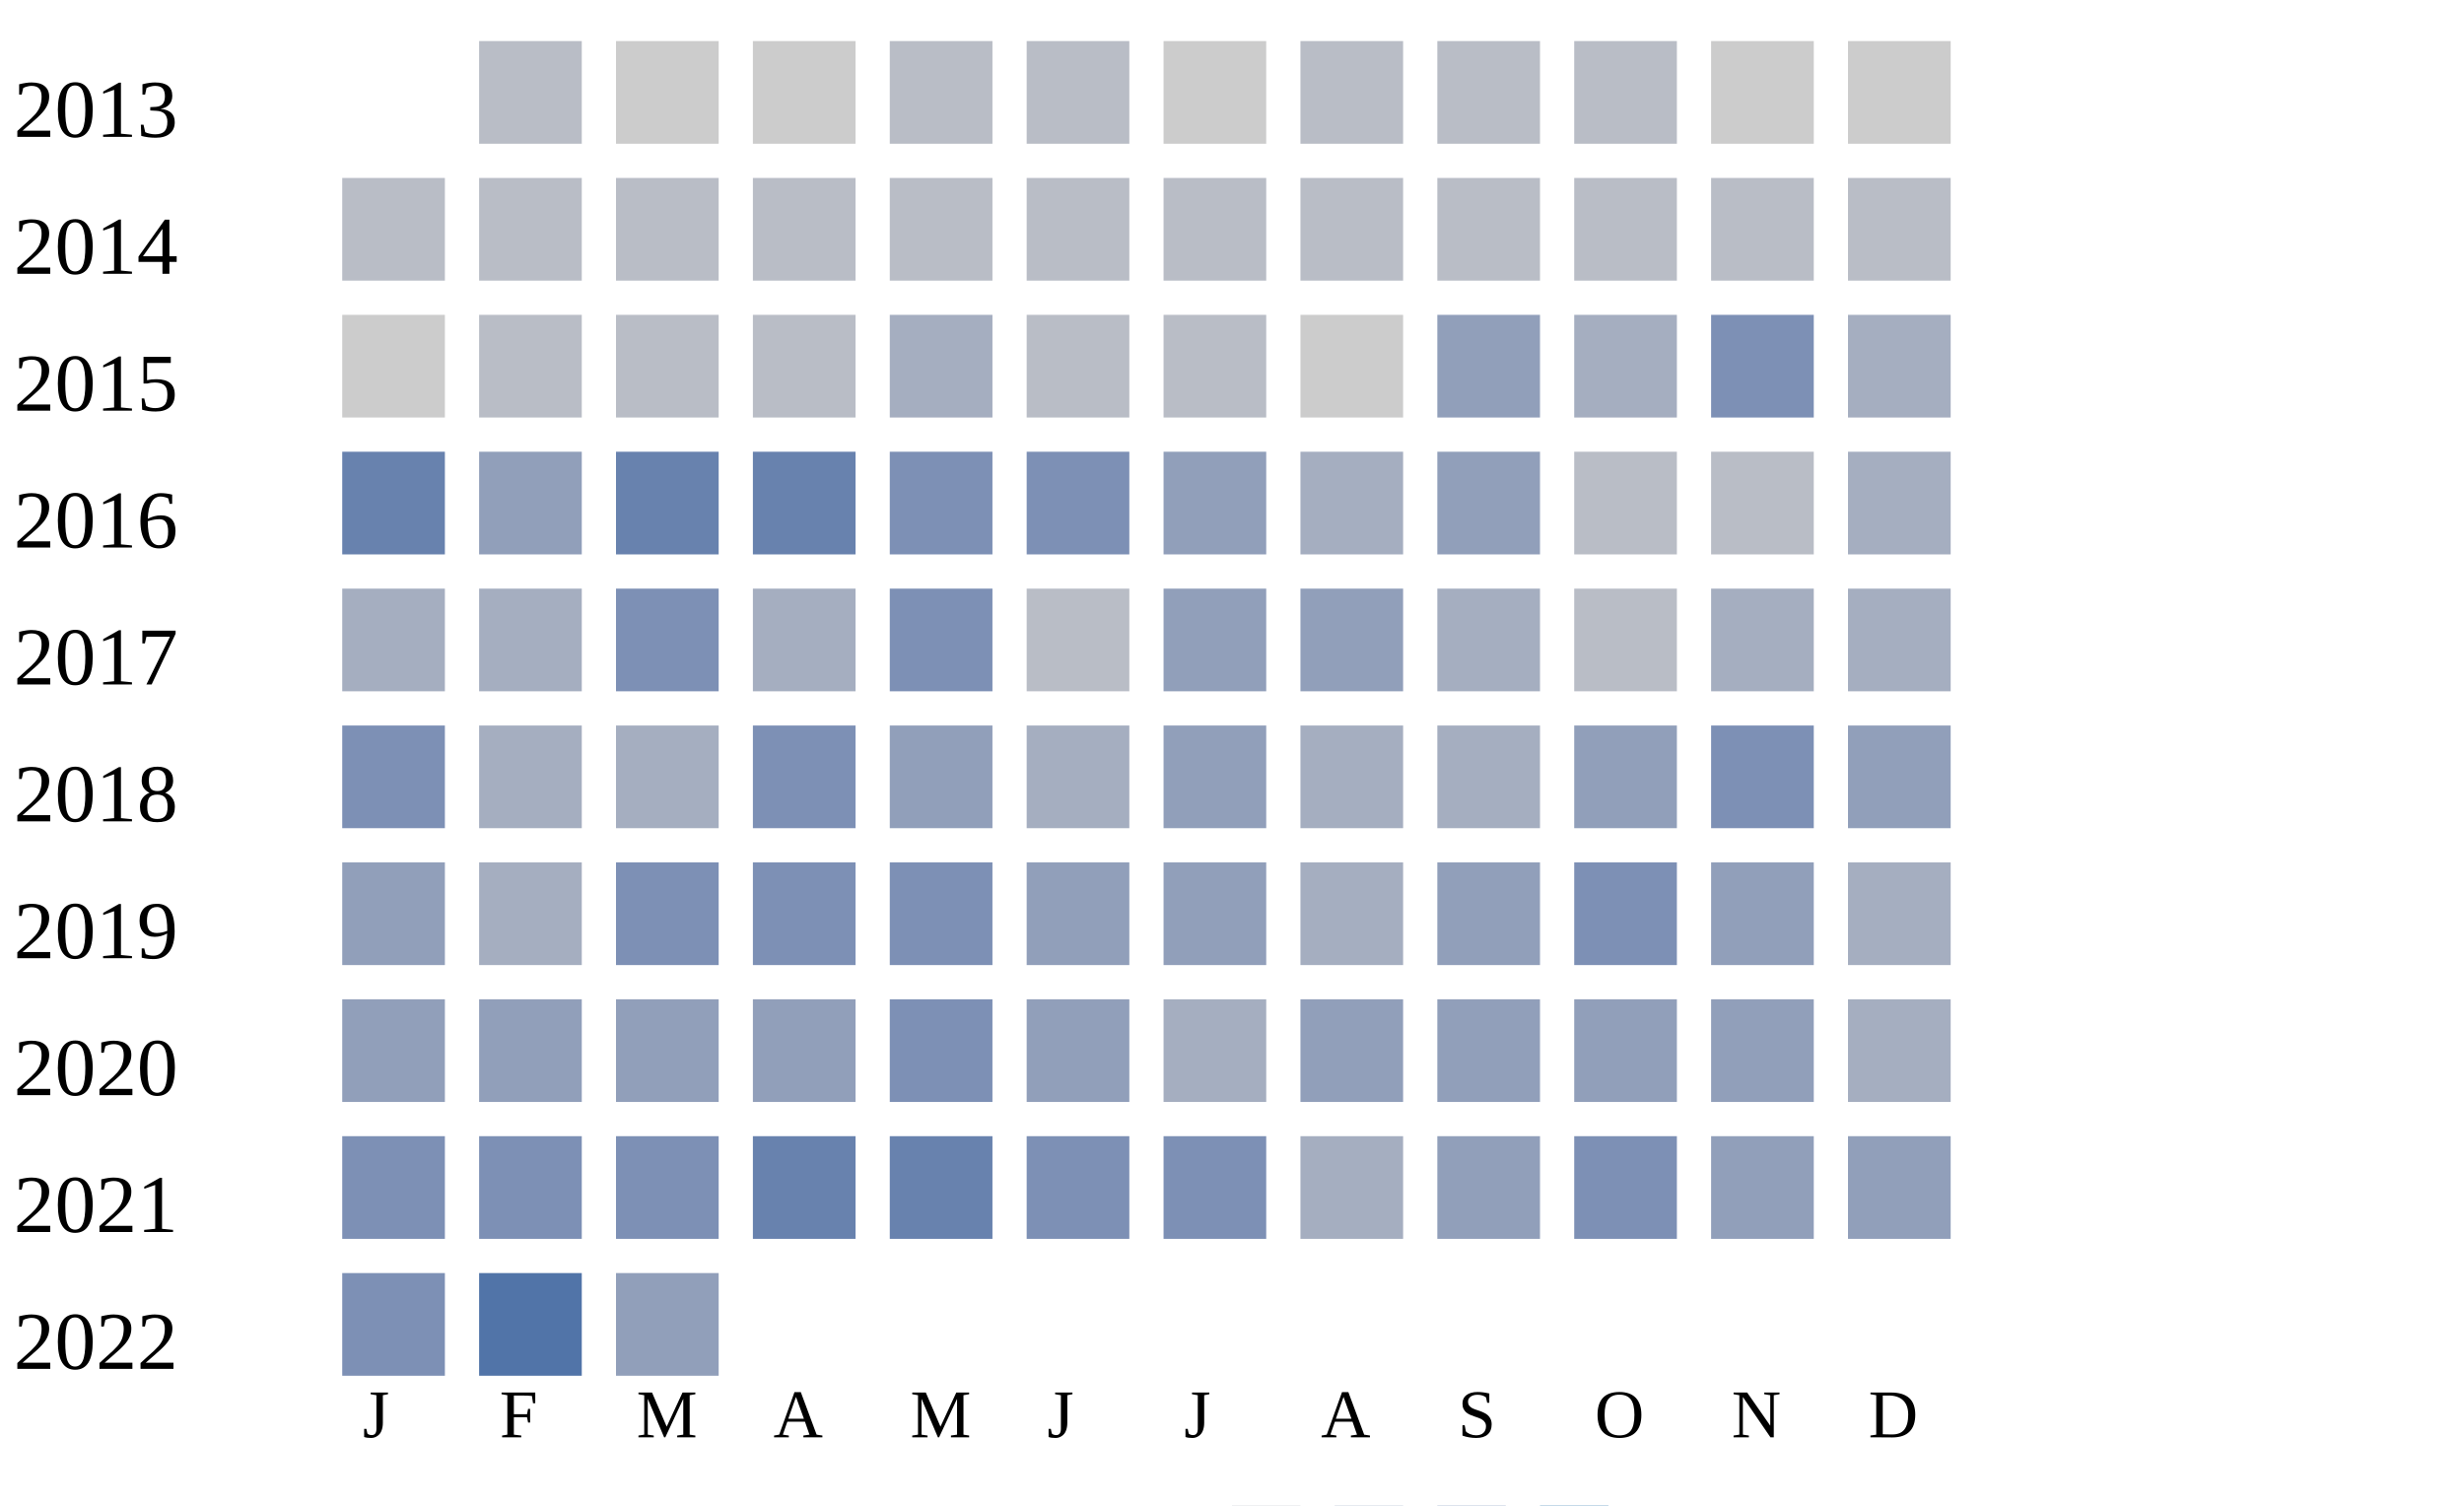
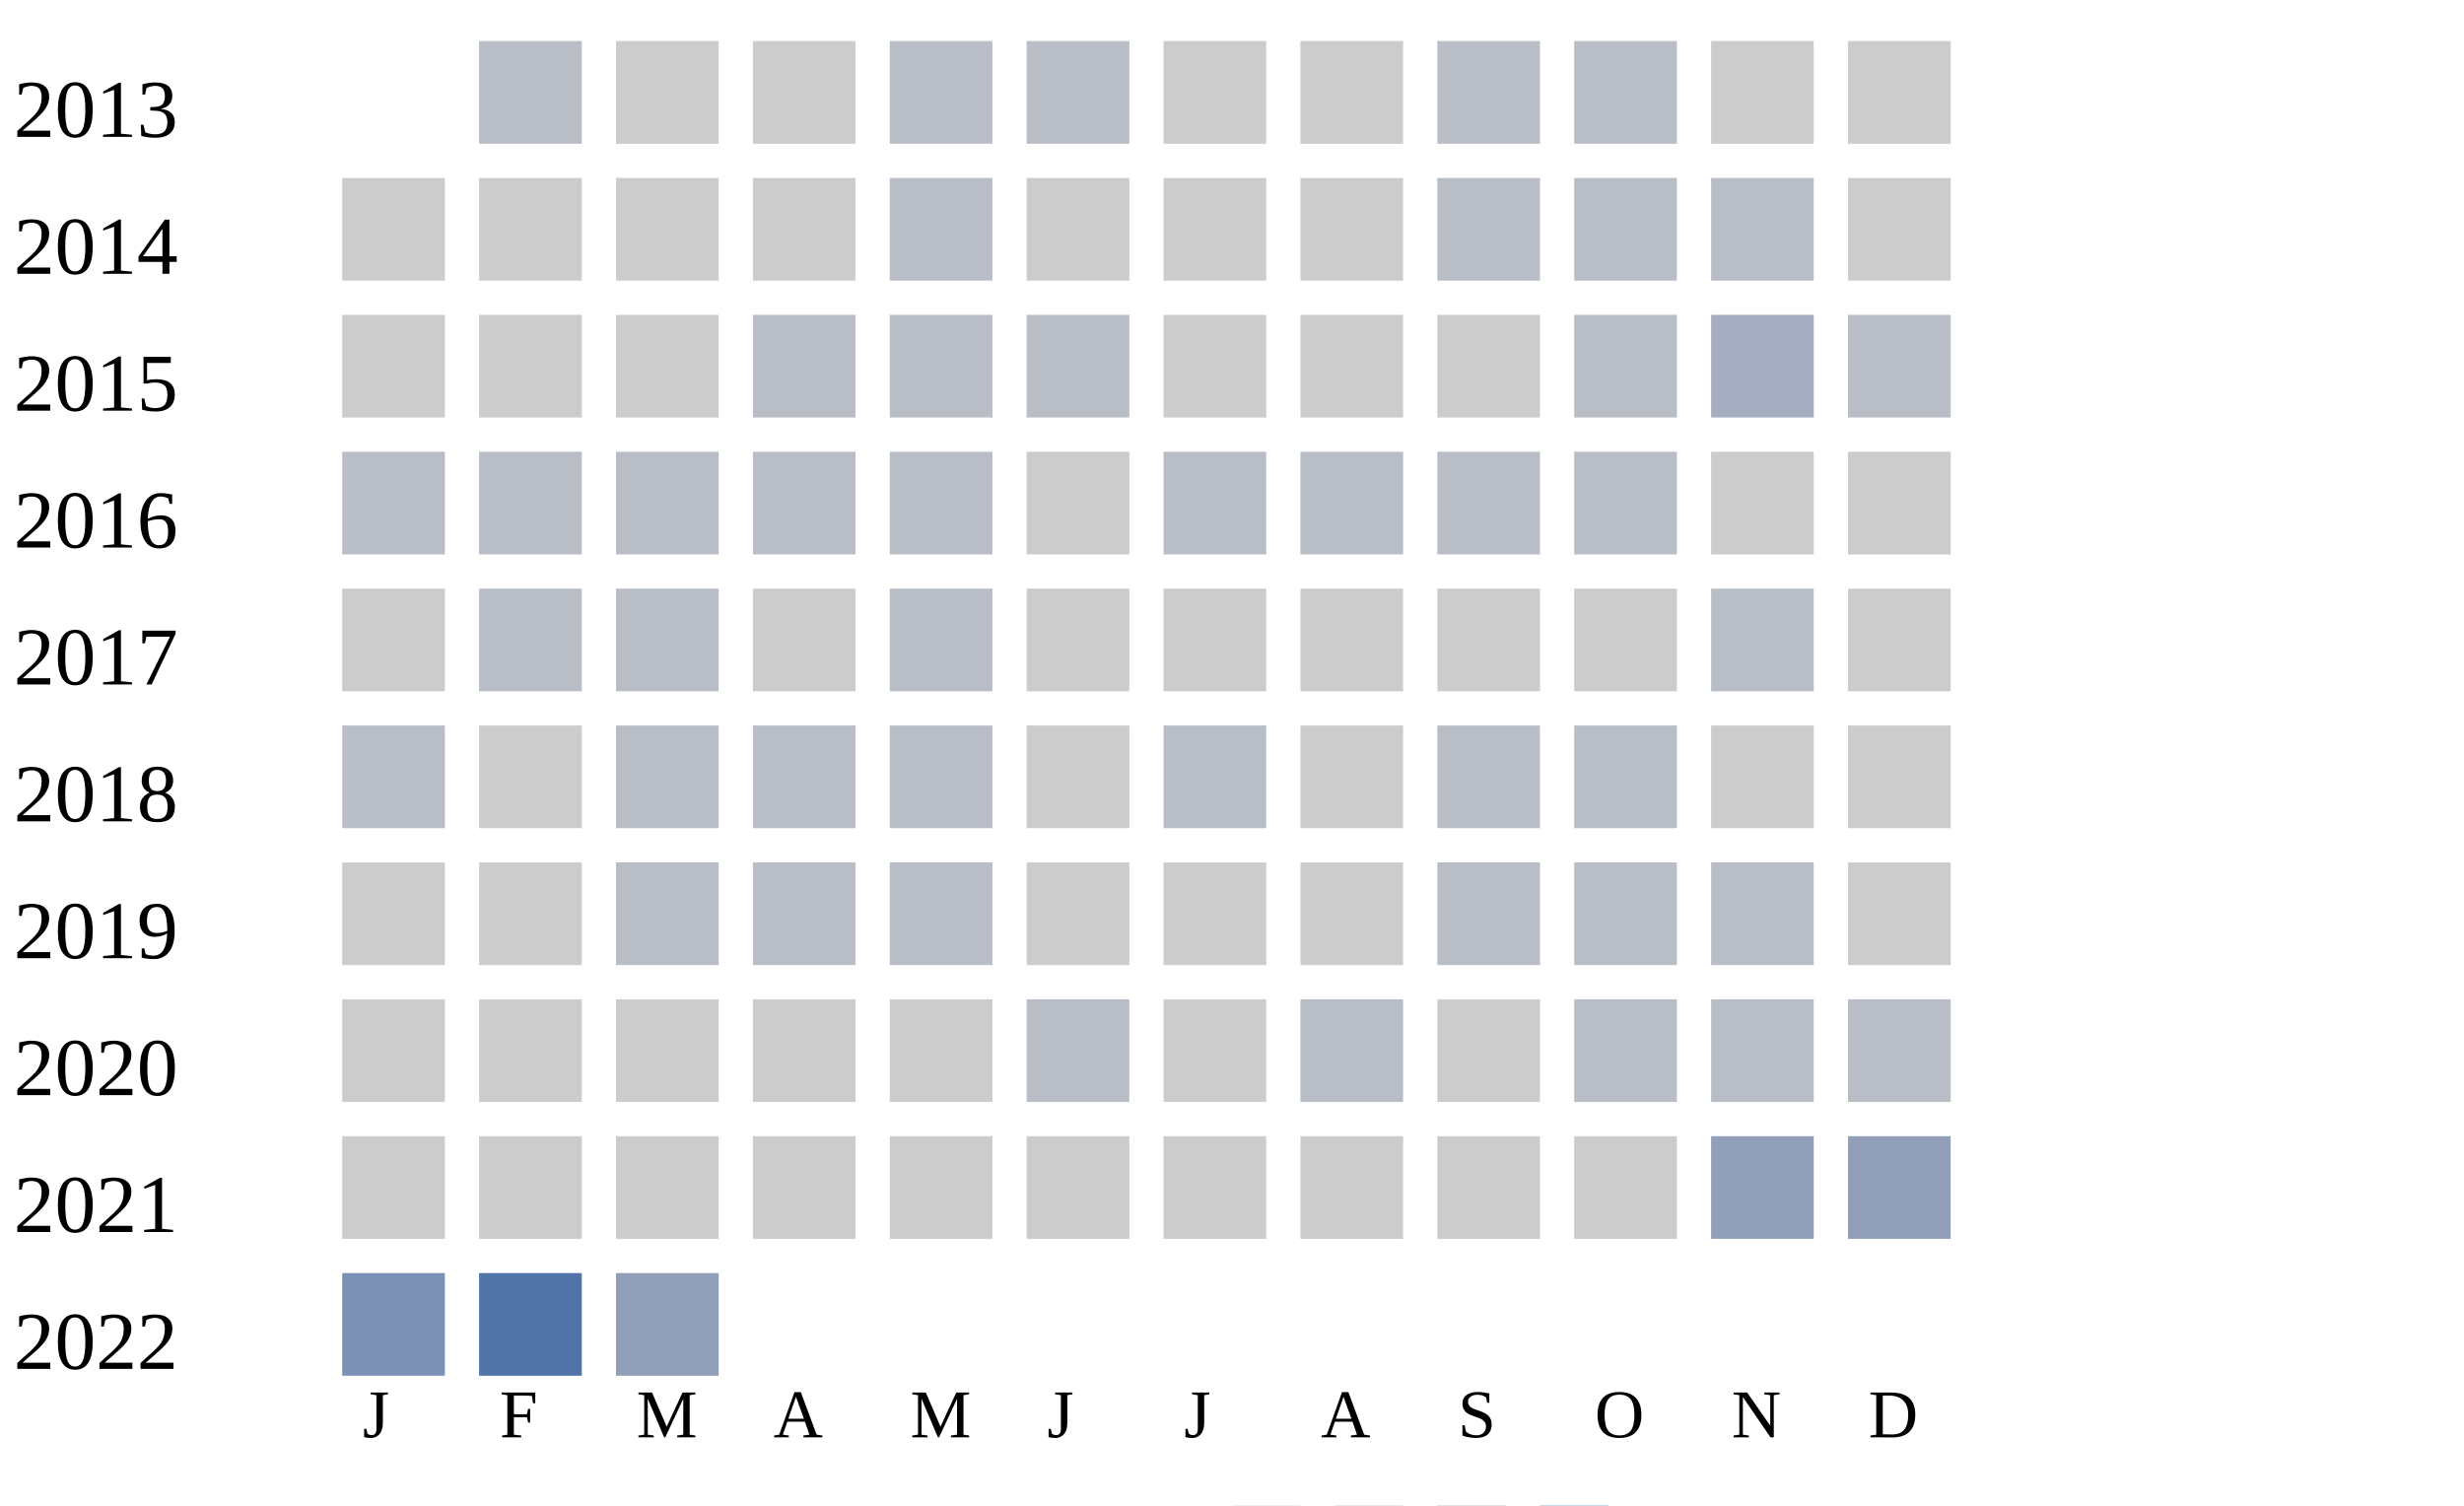
<svg xmlns="http://www.w3.org/2000/svg" width="360" height="220">
  <g transform="translate(0 0)">
    <text x="2" y="20">2013</text>
    <rect x="70" y="6" width="15" height="15" fill="#b9bdc6" />
    <rect x="90" y="6" width="15" height="15" fill="#cccccc" />
    <rect x="110" y="6" width="15" height="15" fill="#cccccc" />
    <rect x="130" y="6" width="15" height="15" fill="#b9bdc6" />
    <rect x="150" y="6" width="15" height="15" fill="#b9bdc6" />
    <rect x="170" y="6" width="15" height="15" fill="#cccccc" />
-     <rect x="190" y="6" width="15" height="15" fill="#b9bdc6" />
+     <rect x="190" y="6" width="15" height="15" fill="#cccccc" />
    <rect x="210" y="6" width="15" height="15" fill="#b9bdc6" />
    <rect x="230" y="6" width="15" height="15" fill="#b9bdc6" />
    <rect x="250" y="6" width="15" height="15" fill="#cccccc" />
    <rect x="270" y="6" width="15" height="15" fill="#cccccc" />
  </g>
  <g transform="translate(0 20)">
    <text x="2" y="20">2014</text>
+     <rect x="50" y="6" width="15" height="15" fill="#cccccc" />
+     <rect x="70" y="6" width="15" height="15" fill="#cccccc" />
+     <rect x="90" y="6" width="15" height="15" fill="#cccccc" />
+     <rect x="110" y="6" width="15" height="15" fill="#cccccc" />
+     <rect x="130" y="6" width="15" height="15" fill="#b9bdc6" />
+     <rect x="150" y="6" width="15" height="15" fill="#cccccc" />
+     <rect x="170" y="6" width="15" height="15" fill="#cccccc" />
+     <rect x="190" y="6" width="15" height="15" fill="#cccccc" />
+     <rect x="210" y="6" width="15" height="15" fill="#b9bdc6" />
+     <rect x="230" y="6" width="15" height="15" fill="#b9bdc6" />
+     <rect x="250" y="6" width="15" height="15" fill="#b9bdc6" />
+     <rect x="270" y="6" width="15" height="15" fill="#cccccc" />
+   </g>
+   <g transform="translate(0 40)">
+     <text x="2" y="20">2015</text>
+     <rect x="50" y="6" width="15" height="15" fill="#cccccc" />
+     <rect x="70" y="6" width="15" height="15" fill="#cccccc" />
+     <rect x="90" y="6" width="15" height="15" fill="#cccccc" />
+     <rect x="110" y="6" width="15" height="15" fill="#b9bdc6" />
+     <rect x="130" y="6" width="15" height="15" fill="#b9bdc6" />
+     <rect x="150" y="6" width="15" height="15" fill="#b9bdc6" />
+     <rect x="170" y="6" width="15" height="15" fill="#cccccc" />
+     <rect x="190" y="6" width="15" height="15" fill="#cccccc" />
+     <rect x="210" y="6" width="15" height="15" fill="#cccccc" />
+     <rect x="230" y="6" width="15" height="15" fill="#b9bdc6" />
+     <rect x="250" y="6" width="15" height="15" fill="#a5aec0" />
+     <rect x="270" y="6" width="15" height="15" fill="#b9bdc6" />
+   </g>
+   <g transform="translate(0 60)">
+     <text x="2" y="20">2016</text>
    <rect x="50" y="6" width="15" height="15" fill="#b9bdc6" />
    <rect x="70" y="6" width="15" height="15" fill="#b9bdc6" />
    <rect x="90" y="6" width="15" height="15" fill="#b9bdc6" />
    <rect x="110" y="6" width="15" height="15" fill="#b9bdc6" />
    <rect x="130" y="6" width="15" height="15" fill="#b9bdc6" />
-     <rect x="150" y="6" width="15" height="15" fill="#b9bdc6" />
+     <rect x="150" y="6" width="15" height="15" fill="#cccccc" />
    <rect x="170" y="6" width="15" height="15" fill="#b9bdc6" />
    <rect x="190" y="6" width="15" height="15" fill="#b9bdc6" />
    <rect x="210" y="6" width="15" height="15" fill="#b9bdc6" />
    <rect x="230" y="6" width="15" height="15" fill="#b9bdc6" />
+     <rect x="250" y="6" width="15" height="15" fill="#cccccc" />
+     <rect x="270" y="6" width="15" height="15" fill="#cccccc" />
+   </g>
+   <g transform="translate(0 80)">
+     <text x="2" y="20">2017</text>
+     <rect x="50" y="6" width="15" height="15" fill="#cccccc" />
+     <rect x="70" y="6" width="15" height="15" fill="#b9bdc6" />
+     <rect x="90" y="6" width="15" height="15" fill="#b9bdc6" />
+     <rect x="110" y="6" width="15" height="15" fill="#cccccc" />
+     <rect x="130" y="6" width="15" height="15" fill="#b9bdc6" />
+     <rect x="150" y="6" width="15" height="15" fill="#cccccc" />
+     <rect x="170" y="6" width="15" height="15" fill="#cccccc" />
+     <rect x="190" y="6" width="15" height="15" fill="#cccccc" />
+     <rect x="210" y="6" width="15" height="15" fill="#cccccc" />
+     <rect x="230" y="6" width="15" height="15" fill="#cccccc" />
+     <rect x="250" y="6" width="15" height="15" fill="#b9bdc6" />
+     <rect x="270" y="6" width="15" height="15" fill="#cccccc" />
+   </g>
+   <g transform="translate(0 100)">
+     <text x="2" y="20">2018</text>
+     <rect x="50" y="6" width="15" height="15" fill="#b9bdc6" />
+     <rect x="70" y="6" width="15" height="15" fill="#cccccc" />
+     <rect x="90" y="6" width="15" height="15" fill="#b9bdc6" />
+     <rect x="110" y="6" width="15" height="15" fill="#b9bdc6" />
+     <rect x="130" y="6" width="15" height="15" fill="#b9bdc6" />
+     <rect x="150" y="6" width="15" height="15" fill="#cccccc" />
+     <rect x="170" y="6" width="15" height="15" fill="#b9bdc6" />
+     <rect x="190" y="6" width="15" height="15" fill="#cccccc" />
+     <rect x="210" y="6" width="15" height="15" fill="#b9bdc6" />
+     <rect x="230" y="6" width="15" height="15" fill="#b9bdc6" />
+     <rect x="250" y="6" width="15" height="15" fill="#cccccc" />
+     <rect x="270" y="6" width="15" height="15" fill="#cccccc" />
+   </g>
+   <g transform="translate(0 120)">
+     <text x="2" y="20">2019</text>
+     <rect x="50" y="6" width="15" height="15" fill="#cccccc" />
+     <rect x="70" y="6" width="15" height="15" fill="#cccccc" />
+     <rect x="90" y="6" width="15" height="15" fill="#b9bdc6" />
+     <rect x="110" y="6" width="15" height="15" fill="#b9bdc6" />
+     <rect x="130" y="6" width="15" height="15" fill="#b9bdc6" />
+     <rect x="150" y="6" width="15" height="15" fill="#cccccc" />
+     <rect x="170" y="6" width="15" height="15" fill="#cccccc" />
+     <rect x="190" y="6" width="15" height="15" fill="#cccccc" />
+     <rect x="210" y="6" width="15" height="15" fill="#b9bdc6" />
+     <rect x="230" y="6" width="15" height="15" fill="#b9bdc6" />
+     <rect x="250" y="6" width="15" height="15" fill="#b9bdc6" />
+     <rect x="270" y="6" width="15" height="15" fill="#cccccc" />
+   </g>
+   <g transform="translate(0 140)">
+     <text x="2" y="20">2020</text>
+     <rect x="50" y="6" width="15" height="15" fill="#cccccc" />
+     <rect x="70" y="6" width="15" height="15" fill="#cccccc" />
+     <rect x="90" y="6" width="15" height="15" fill="#cccccc" />
+     <rect x="110" y="6" width="15" height="15" fill="#cccccc" />
+     <rect x="130" y="6" width="15" height="15" fill="#cccccc" />
+     <rect x="150" y="6" width="15" height="15" fill="#b9bdc6" />
+     <rect x="170" y="6" width="15" height="15" fill="#cccccc" />
+     <rect x="190" y="6" width="15" height="15" fill="#b9bdc6" />
+     <rect x="210" y="6" width="15" height="15" fill="#cccccc" />
+     <rect x="230" y="6" width="15" height="15" fill="#b9bdc6" />
    <rect x="250" y="6" width="15" height="15" fill="#b9bdc6" />
    <rect x="270" y="6" width="15" height="15" fill="#b9bdc6" />
  </g>
-   <g transform="translate(0 40)">
-     <text x="2" y="20">2015</text>
-     <rect x="50" y="6" width="15" height="15" fill="#cccccc" />
-     <rect x="70" y="6" width="15" height="15" fill="#b9bdc6" />
-     <rect x="90" y="6" width="15" height="15" fill="#b9bdc6" />
-     <rect x="110" y="6" width="15" height="15" fill="#b9bdc6" />
-     <rect x="130" y="6" width="15" height="15" fill="#a5aec0" />
-     <rect x="150" y="6" width="15" height="15" fill="#b9bdc6" />
-     <rect x="170" y="6" width="15" height="15" fill="#b9bdc6" />
-     <rect x="190" y="6" width="15" height="15" fill="#cccccc" />
-     <rect x="210" y="6" width="15" height="15" fill="#919fba" />
-     <rect x="230" y="6" width="15" height="15" fill="#a5aec0" />
-     <rect x="250" y="6" width="15" height="15" fill="#7d90b5" />
-     <rect x="270" y="6" width="15" height="15" fill="#a5aec0" />
-   </g>
-   <g transform="translate(0 60)">
-     <text x="2" y="20">2016</text>
-     <rect x="50" y="6" width="15" height="15" fill="#6882ae" />
-     <rect x="70" y="6" width="15" height="15" fill="#919fba" />
-     <rect x="90" y="6" width="15" height="15" fill="#6882ae" />
-     <rect x="110" y="6" width="15" height="15" fill="#6882ae" />
-     <rect x="130" y="6" width="15" height="15" fill="#7d90b5" />
-     <rect x="150" y="6" width="15" height="15" fill="#7d90b5" />
-     <rect x="170" y="6" width="15" height="15" fill="#919fba" />
-     <rect x="190" y="6" width="15" height="15" fill="#a5aec0" />
-     <rect x="210" y="6" width="15" height="15" fill="#919fba" />
-     <rect x="230" y="6" width="15" height="15" fill="#b9bdc6" />
-     <rect x="250" y="6" width="15" height="15" fill="#b9bdc6" />
-     <rect x="270" y="6" width="15" height="15" fill="#a5aec0" />
-   </g>
-   <g transform="translate(0 80)">
-     <text x="2" y="20">2017</text>
-     <rect x="50" y="6" width="15" height="15" fill="#a5aec0" />
-     <rect x="70" y="6" width="15" height="15" fill="#a5aec0" />
-     <rect x="90" y="6" width="15" height="15" fill="#7d90b5" />
-     <rect x="110" y="6" width="15" height="15" fill="#a5aec0" />
-     <rect x="130" y="6" width="15" height="15" fill="#7d90b5" />
-     <rect x="150" y="6" width="15" height="15" fill="#b9bdc6" />
-     <rect x="170" y="6" width="15" height="15" fill="#919fba" />
-     <rect x="190" y="6" width="15" height="15" fill="#919fba" />
-     <rect x="210" y="6" width="15" height="15" fill="#a5aec0" />
-     <rect x="230" y="6" width="15" height="15" fill="#b9bdc6" />
-     <rect x="250" y="6" width="15" height="15" fill="#a5aec0" />
-     <rect x="270" y="6" width="15" height="15" fill="#a5aec0" />
-   </g>
-   <g transform="translate(0 100)">
-     <text x="2" y="20">2018</text>
-     <rect x="50" y="6" width="15" height="15" fill="#7d90b5" />
-     <rect x="70" y="6" width="15" height="15" fill="#a5aec0" />
-     <rect x="90" y="6" width="15" height="15" fill="#a5aec0" />
-     <rect x="110" y="6" width="15" height="15" fill="#7d90b5" />
-     <rect x="130" y="6" width="15" height="15" fill="#919fba" />
-     <rect x="150" y="6" width="15" height="15" fill="#a5aec0" />
-     <rect x="170" y="6" width="15" height="15" fill="#919fba" />
-     <rect x="190" y="6" width="15" height="15" fill="#a5aec0" />
-     <rect x="210" y="6" width="15" height="15" fill="#a5aec0" />
-     <rect x="230" y="6" width="15" height="15" fill="#919fba" />
-     <rect x="250" y="6" width="15" height="15" fill="#7d90b5" />
-     <rect x="270" y="6" width="15" height="15" fill="#919fba" />
-   </g>
-   <g transform="translate(0 120)">
-     <text x="2" y="20">2019</text>
-     <rect x="50" y="6" width="15" height="15" fill="#919fba" />
-     <rect x="70" y="6" width="15" height="15" fill="#a5aec0" />
-     <rect x="90" y="6" width="15" height="15" fill="#7d90b5" />
-     <rect x="110" y="6" width="15" height="15" fill="#7d90b5" />
-     <rect x="130" y="6" width="15" height="15" fill="#7d90b5" />
-     <rect x="150" y="6" width="15" height="15" fill="#919fba" />
-     <rect x="170" y="6" width="15" height="15" fill="#919fba" />
-     <rect x="190" y="6" width="15" height="15" fill="#a5aec0" />
-     <rect x="210" y="6" width="15" height="15" fill="#919fba" />
-     <rect x="230" y="6" width="15" height="15" fill="#7d90b5" />
-     <rect x="250" y="6" width="15" height="15" fill="#919fba" />
-     <rect x="270" y="6" width="15" height="15" fill="#a5aec0" />
-   </g>
-   <g transform="translate(0 140)">
-     <text x="2" y="20">2020</text>
-     <rect x="50" y="6" width="15" height="15" fill="#919fba" />
-     <rect x="70" y="6" width="15" height="15" fill="#919fba" />
-     <rect x="90" y="6" width="15" height="15" fill="#919fba" />
-     <rect x="110" y="6" width="15" height="15" fill="#919fba" />
-     <rect x="130" y="6" width="15" height="15" fill="#7d90b5" />
-     <rect x="150" y="6" width="15" height="15" fill="#919fba" />
-     <rect x="170" y="6" width="15" height="15" fill="#a5aec0" />
-     <rect x="190" y="6" width="15" height="15" fill="#919fba" />
-     <rect x="210" y="6" width="15" height="15" fill="#919fba" />
-     <rect x="230" y="6" width="15" height="15" fill="#919fba" />
-     <rect x="250" y="6" width="15" height="15" fill="#919fba" />
-     <rect x="270" y="6" width="15" height="15" fill="#a5aec0" />
-   </g>
  <g transform="translate(0 160)">
    <text x="2" y="20">2021</text>
-     <rect x="50" y="6" width="15" height="15" fill="#7d90b5" />
-     <rect x="70" y="6" width="15" height="15" fill="#7d90b5" />
-     <rect x="90" y="6" width="15" height="15" fill="#7d90b5" />
-     <rect x="110" y="6" width="15" height="15" fill="#6882ae" />
-     <rect x="130" y="6" width="15" height="15" fill="#6882ae" />
-     <rect x="150" y="6" width="15" height="15" fill="#7d90b5" />
-     <rect x="170" y="6" width="15" height="15" fill="#7d90b5" />
-     <rect x="190" y="6" width="15" height="15" fill="#a5aec0" />
-     <rect x="210" y="6" width="15" height="15" fill="#919fba" />
-     <rect x="230" y="6" width="15" height="15" fill="#7d90b5" />
+     <rect x="50" y="6" width="15" height="15" fill="#cccccc" />
+     <rect x="70" y="6" width="15" height="15" fill="#cccccc" />
+     <rect x="90" y="6" width="15" height="15" fill="#cccccc" />
+     <rect x="110" y="6" width="15" height="15" fill="#cccccc" />
+     <rect x="130" y="6" width="15" height="15" fill="#cccccc" />
+     <rect x="150" y="6" width="15" height="15" fill="#cccccc" />
+     <rect x="170" y="6" width="15" height="15" fill="#cccccc" />
+     <rect x="190" y="6" width="15" height="15" fill="#cccccc" />
+     <rect x="210" y="6" width="15" height="15" fill="#cccccc" />
+     <rect x="230" y="6" width="15" height="15" fill="#cccccc" />
    <rect x="250" y="6" width="15" height="15" fill="#919fba" />
    <rect x="270" y="6" width="15" height="15" fill="#919fba" />
  </g>
  <g transform="translate(0 180)">
    <text x="2" y="20">2022</text>
    <rect x="50" y="6" width="15" height="15" fill="#7d90b5" />
    <rect x="70" y="6" width="15" height="15" fill="#5174a8" />
    <rect x="90" y="6" width="15" height="15" fill="#919fba" />
  </g>
  <text style="font-size: 10px; text-align: center" x="53" y="210">J</text>
  <text style="font-size: 10px; text-align: center" x="73" y="210">F</text>
  <text style="font-size: 10px; text-align: center" x="93" y="210">M</text>
  <text style="font-size: 10px; text-align: center" x="113" y="210">A</text>
  <text style="font-size: 10px; text-align: center" x="133" y="210">M</text>
  <text style="font-size: 10px; text-align: center" x="153" y="210">J</text>
  <text style="font-size: 10px; text-align: center" x="173" y="210">J</text>
  <text style="font-size: 10px; text-align: center" x="193" y="210">A</text>
  <text style="font-size: 10px; text-align: center" x="213" y="210">S</text>
  <text style="font-size: 10px; text-align: center" x="233" y="210">O</text>
  <text style="font-size: 10px; text-align: center" x="253" y="210">N</text>
  <text style="font-size: 10px; text-align: center" x="273" y="210">D</text>
  <text style="font-size: 10px;" x="155" y="229">Less</text>
  <rect fill="#b9bdc6" width="10" height="10" x="180" y="220" />
  <rect fill="#919fba" width="10" height="10" x="195" y="220" />
  <rect fill="#6882ae" width="10" height="10" x="210" y="220" />
  <rect fill="#005a9c" width="10" height="10" x="225" y="220" />
  <text x="240" y="229" style="font-size: 10px;">More</text>
</svg>
